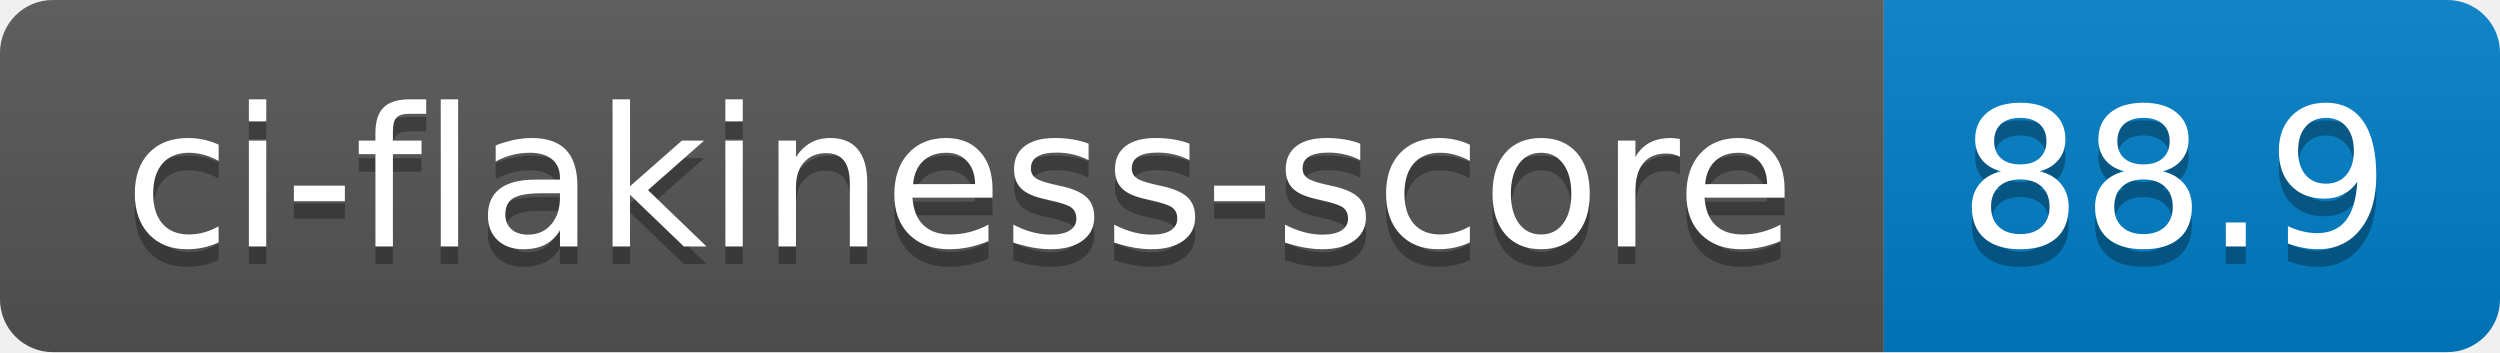
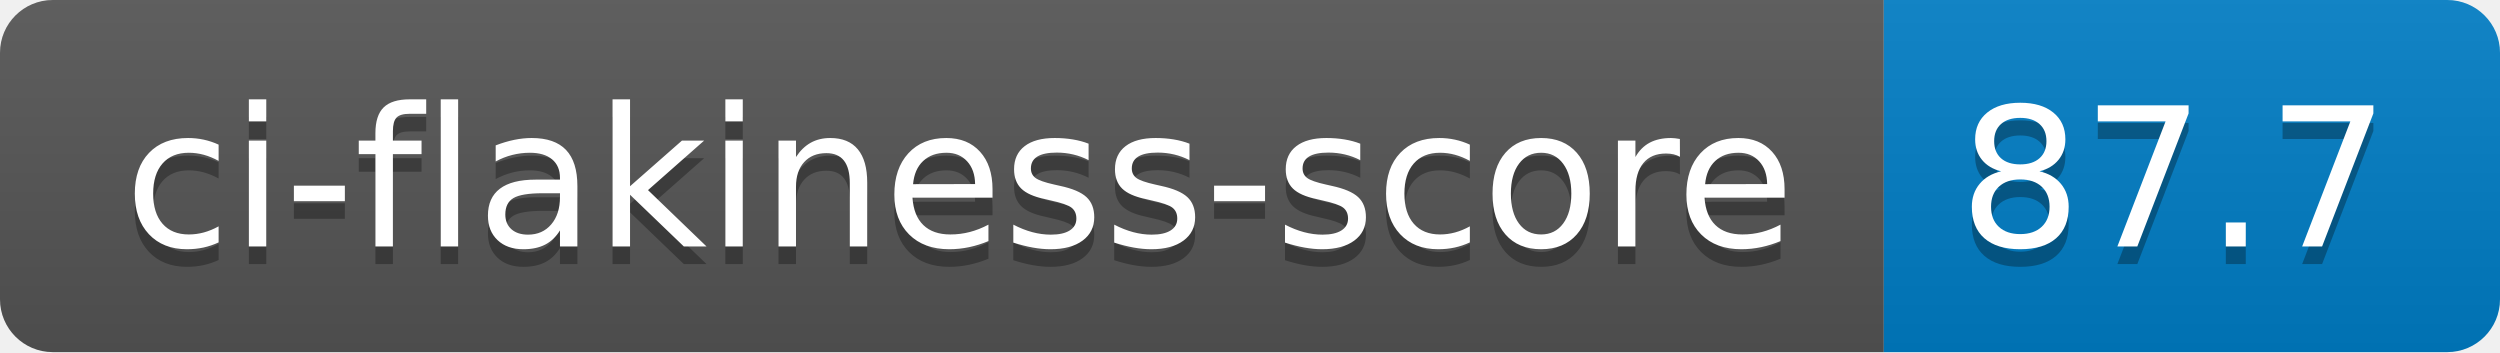
- <svg xmlns="http://www.w3.org/2000/svg" width="142" height="20" role="img" aria-label="ci-flakiness-score: 88.9">
+ <svg xmlns="http://www.w3.org/2000/svg" width="142" height="20" role="img" aria-label="ci-flakiness-score: 87.7">
  <linearGradient id="s" x2="0" y2="100%">
    <stop offset="0" stop-color="#bbb" stop-opacity=".1" />
    <stop offset="1" stop-opacity=".1" />
  </linearGradient>
  <clipPath id="r">
    <rect width="142" height="20" rx="3" fill="#fff" />
  </clipPath>
  <g clip-path="url(#r)">
    <rect width="107" height="20" fill="#555" />
    <rect x="107" width="35" height="20" fill="#007ec6" />
    <rect width="142" height="20" fill="url(#s)" />
  </g>
  <g fill="#fff" text-anchor="middle" font-family="Verdana,Geneva,DejaVu Sans,sans-serif" text-rendering="geometricPrecision" font-size="110">
    <text aria-hidden="true" x="545" y="150" fill="#010101" fill-opacity=".3" transform="scale(.1)" textLength="970">ci-flakiness-score</text>
    <text x="545" y="140" transform="scale(.1)" fill="#fff" textLength="970">ci-flakiness-score</text>
-     <text aria-hidden="true" x="1235" y="150" fill="#010101" fill-opacity=".3" transform="scale(.1)" textLength="250">88.9</text>
-     <text x="1235" y="140" transform="scale(.1)" fill="#fff" textLength="250">88.9</text>
+     <text aria-hidden="true" x="1235" y="150" fill="#010101" fill-opacity=".3" transform="scale(.1)" textLength="250">87.7</text>
+     <text x="1235" y="140" transform="scale(.1)" fill="#fff" textLength="250">87.7</text>
  </g>
</svg>
